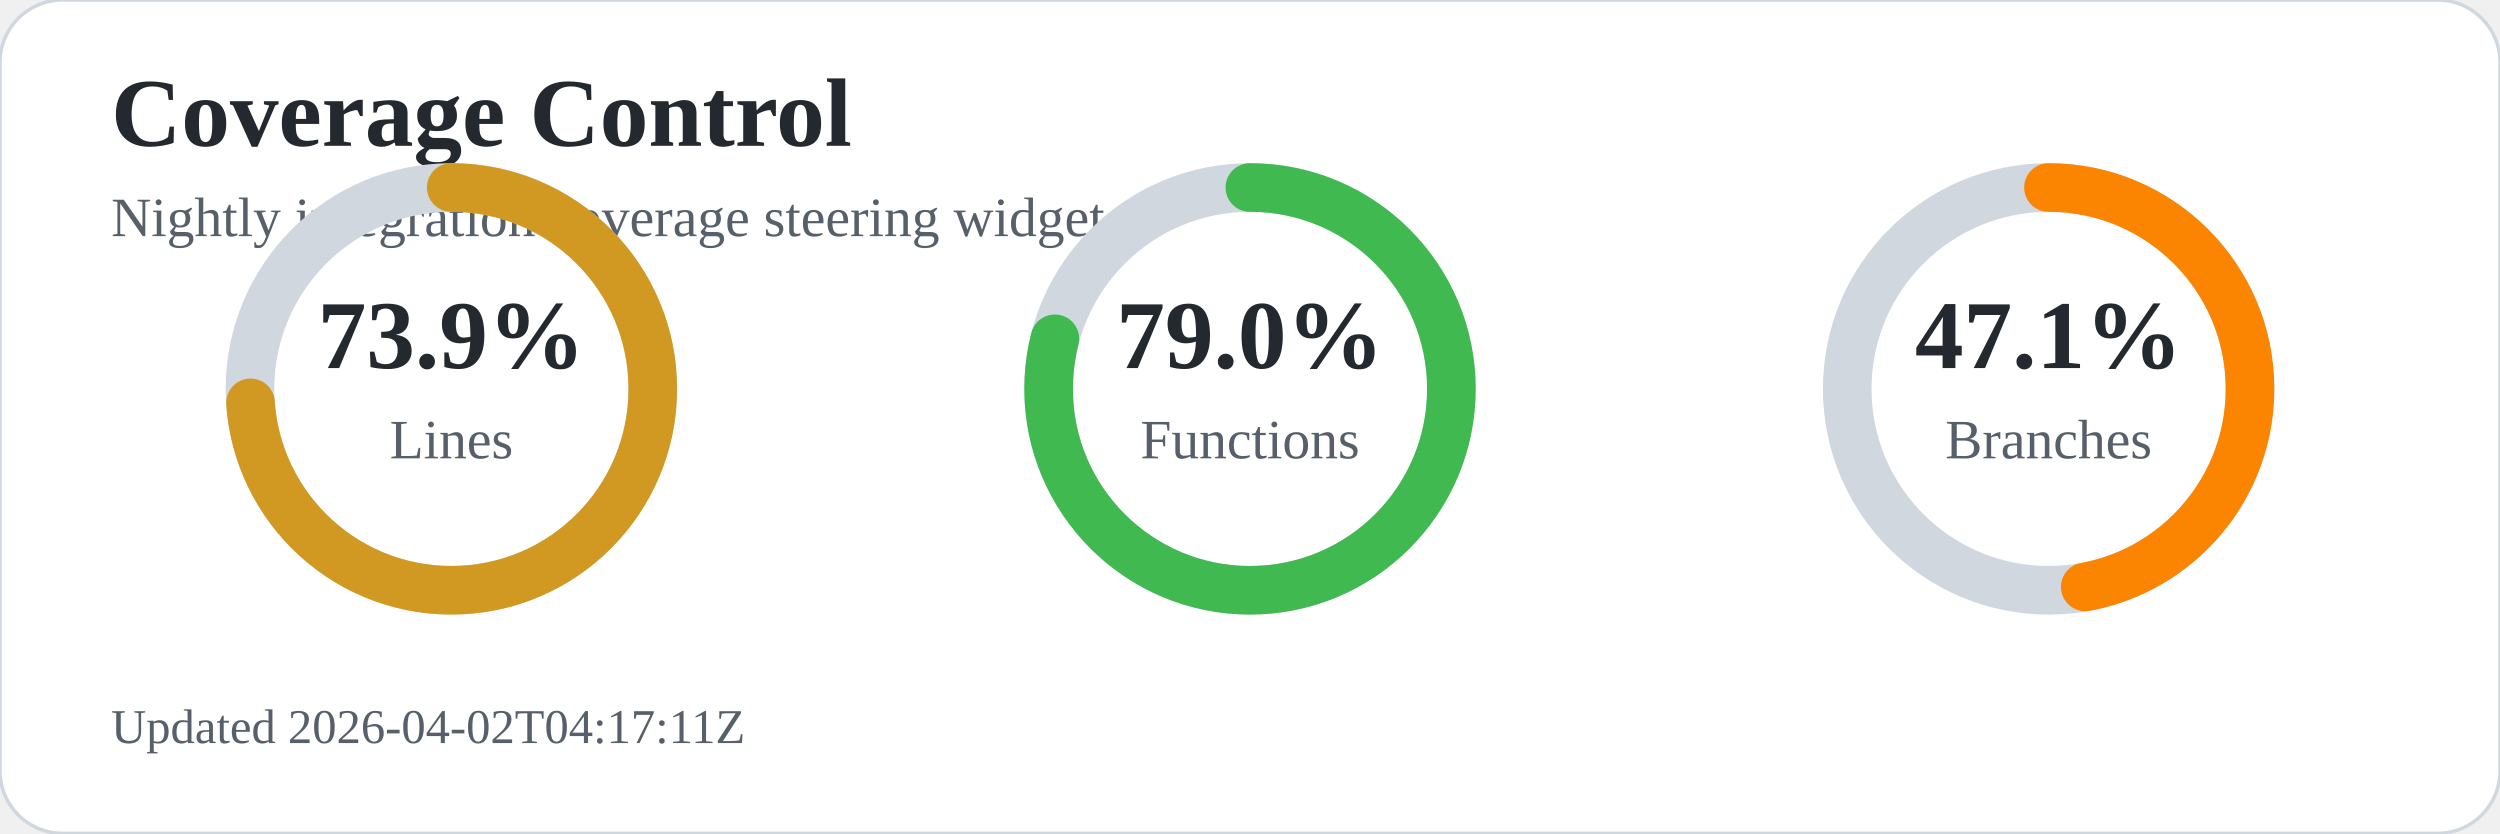
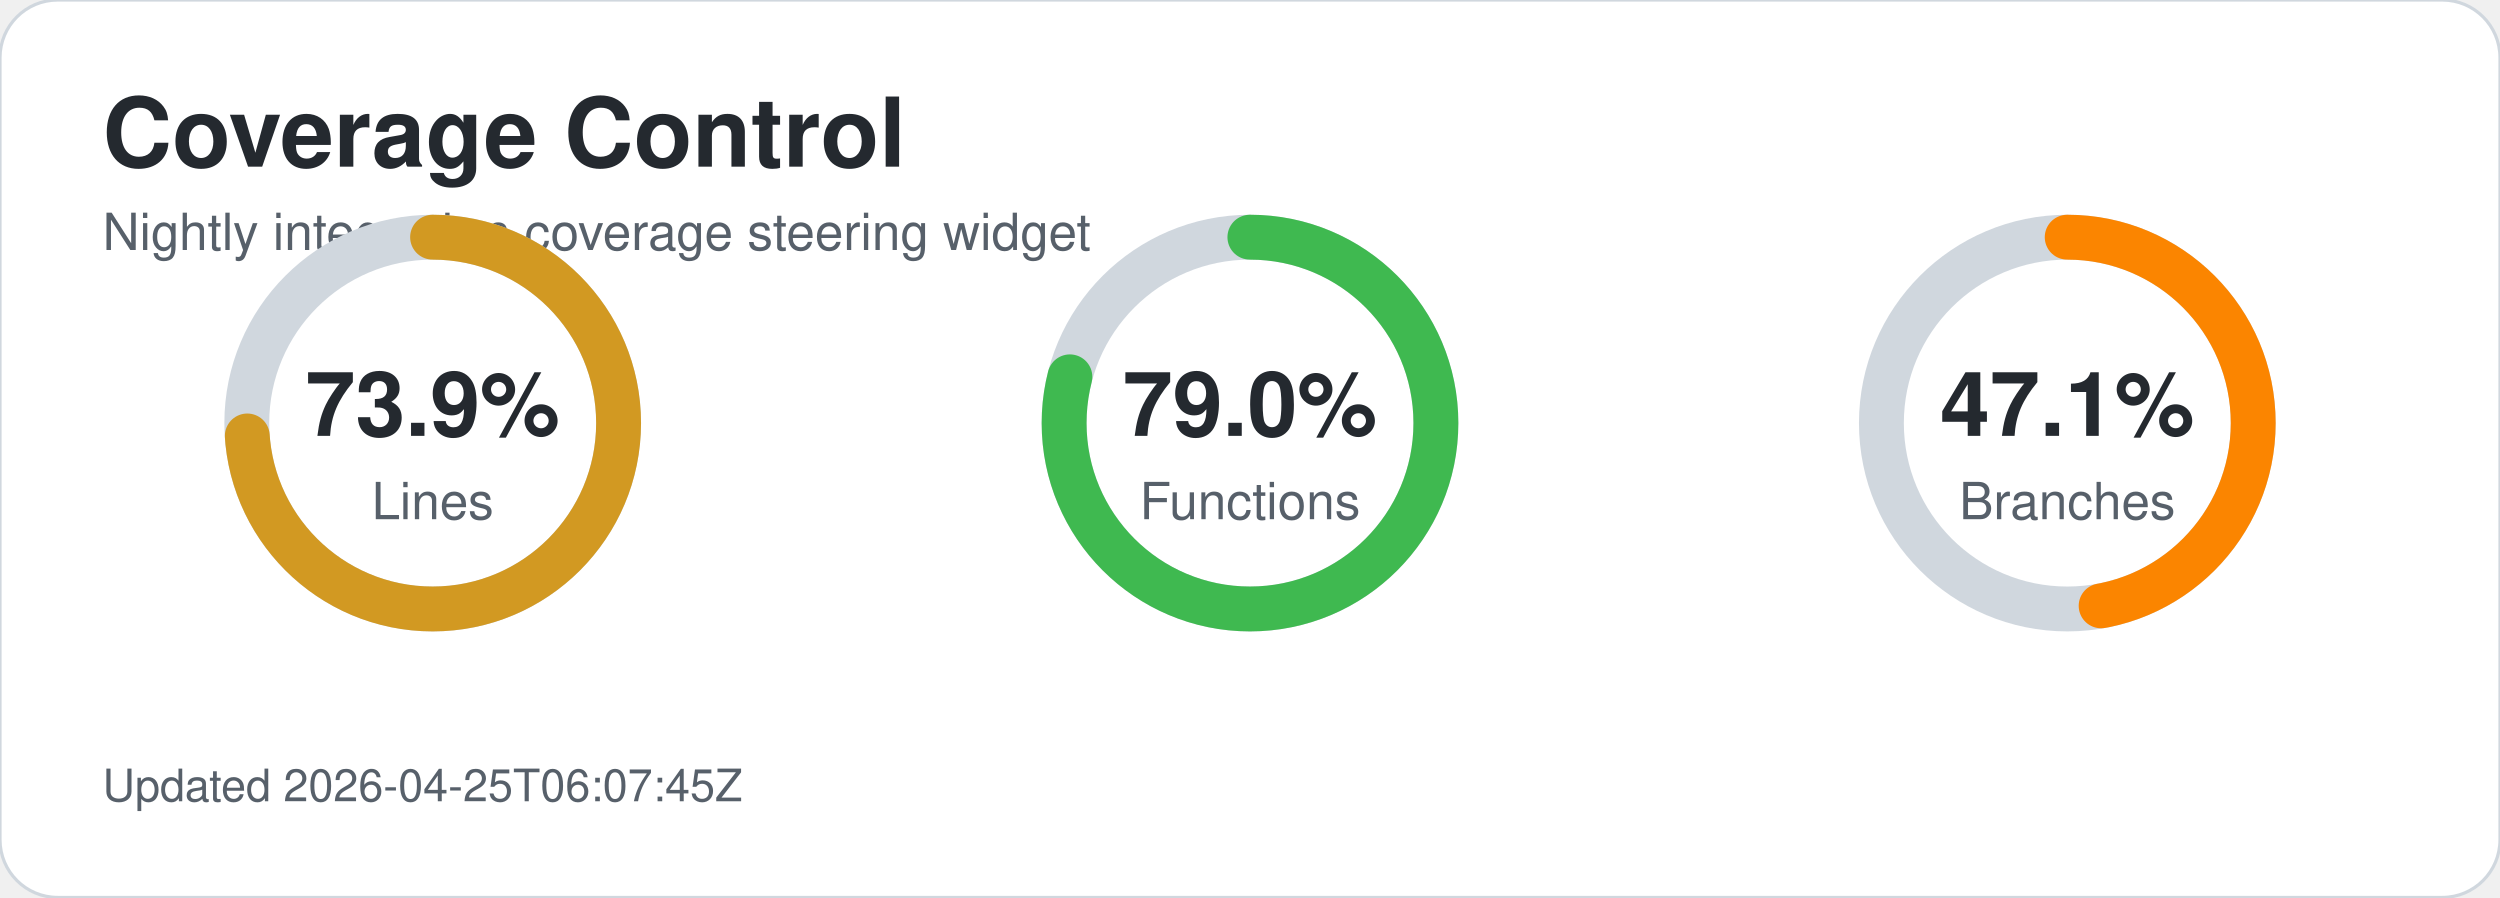
- <svg xmlns="http://www.w3.org/2000/svg" width="720" height="240" viewBox="0 0 720 240" role="img" aria-labelledby="title desc">
-   <rect width="720" height="240" rx="18" fill="#ffffff" stroke="#d0d7de" />
-   <text x="32" y="42" font-size="28" font-weight="700" fill="#24292f">Coverage Control</text>
-   <text x="32" y="68" font-size="16" fill="#57606a">Nightly integration coverage steering widget</text>
-   <circle cx="130" cy="112" r="58" fill="none" stroke="#d0d7de" stroke-width="14" />
-   <circle cx="130" cy="112" r="58" fill="none" stroke="#d29922" stroke-width="14" stroke-linecap="round" stroke-dasharray="269.3 95.1" transform="rotate(-90 130 112)" />
-   <text x="130" y="106" text-anchor="middle" font-size="28" font-weight="700" fill="#24292f">73.9%</text>
-   <text x="130" y="132" text-anchor="middle" font-size="16" fill="#57606a">Lines</text>
-   <circle cx="360" cy="112" r="58" fill="none" stroke="#d0d7de" stroke-width="14" />
-   <circle cx="360" cy="112" r="58" fill="none" stroke="#3fb950" stroke-width="14" stroke-linecap="round" stroke-dasharray="287.9 76.5" transform="rotate(-90 360 112)" />
-   <text x="360" y="106" text-anchor="middle" font-size="28" font-weight="700" fill="#24292f">79.0%</text>
-   <text x="360" y="132" text-anchor="middle" font-size="16" fill="#57606a">Functions</text>
-   <circle cx="590" cy="112" r="58" fill="none" stroke="#d0d7de" stroke-width="14" />
-   <circle cx="590" cy="112" r="58" fill="none" stroke="#fb8500" stroke-width="14" stroke-linecap="round" stroke-dasharray="171.6 192.8" transform="rotate(-90 590 112)" />
-   <text x="590" y="106" text-anchor="middle" font-size="28" font-weight="700" fill="#24292f">47.1%</text>
-   <text x="590" y="132" text-anchor="middle" font-size="16" fill="#57606a">Branches</text>
-   <text x="32" y="214" font-size="14" fill="#57606a">Updated 2026-04-02T04:17:11Z</text>
+ <svg xmlns="http://www.w3.org/2000/svg" width="780" height="280" viewBox="0 0 780 280" role="img" aria-labelledby="title desc">
+   <style>text{font-family:-apple-system,BlinkMacSystemFont,'Segoe UI',Helvetica,Arial,sans-serif;}.title{font-size:30px;font-weight:700;fill:#24292f;}.subtitle{font-size:16px;fill:#57606a;}.metric-value{font-size:28px;font-weight:700;fill:#24292f;}.metric-label{font-size:16px;fill:#57606a;}.updated{font-size:14px;fill:#57606a;}</style>
+   <rect width="780" height="280" rx="18" fill="#ffffff" stroke="#d0d7de" />
+   <text x="32" y="52" class="title">Coverage Control</text>
+   <text x="32" y="78" class="subtitle">Nightly integration coverage steering widget</text>
+   <circle cx="135" cy="132" r="58" fill="none" stroke="#d0d7de" stroke-width="14" />
+   <circle cx="135" cy="132" r="58" fill="none" stroke="#d29922" stroke-width="14" stroke-linecap="round" stroke-dasharray="269.3 95.1" transform="rotate(-90 135 132)" />
+   <text x="135" y="136" text-anchor="middle" class="metric-value">73.9%</text>
+   <text x="135" y="162" text-anchor="middle" class="metric-label">Lines</text>
+   <circle cx="390" cy="132" r="58" fill="none" stroke="#d0d7de" stroke-width="14" />
+   <circle cx="390" cy="132" r="58" fill="none" stroke="#3fb950" stroke-width="14" stroke-linecap="round" stroke-dasharray="287.9 76.5" transform="rotate(-90 390 132)" />
+   <text x="390" y="136" text-anchor="middle" class="metric-value">79.0%</text>
+   <text x="390" y="162" text-anchor="middle" class="metric-label">Functions</text>
+   <circle cx="645" cy="132" r="58" fill="none" stroke="#d0d7de" stroke-width="14" />
+   <circle cx="645" cy="132" r="58" fill="none" stroke="#fb8500" stroke-width="14" stroke-linecap="round" stroke-dasharray="171.6 192.8" transform="rotate(-90 645 132)" />
+   <text x="645" y="136" text-anchor="middle" class="metric-value">47.1%</text>
+   <text x="645" y="162" text-anchor="middle" class="metric-label">Branches</text>
+   <text x="32" y="250" class="updated">Updated 2026-04-25T06:07:45Z</text>
</svg>
